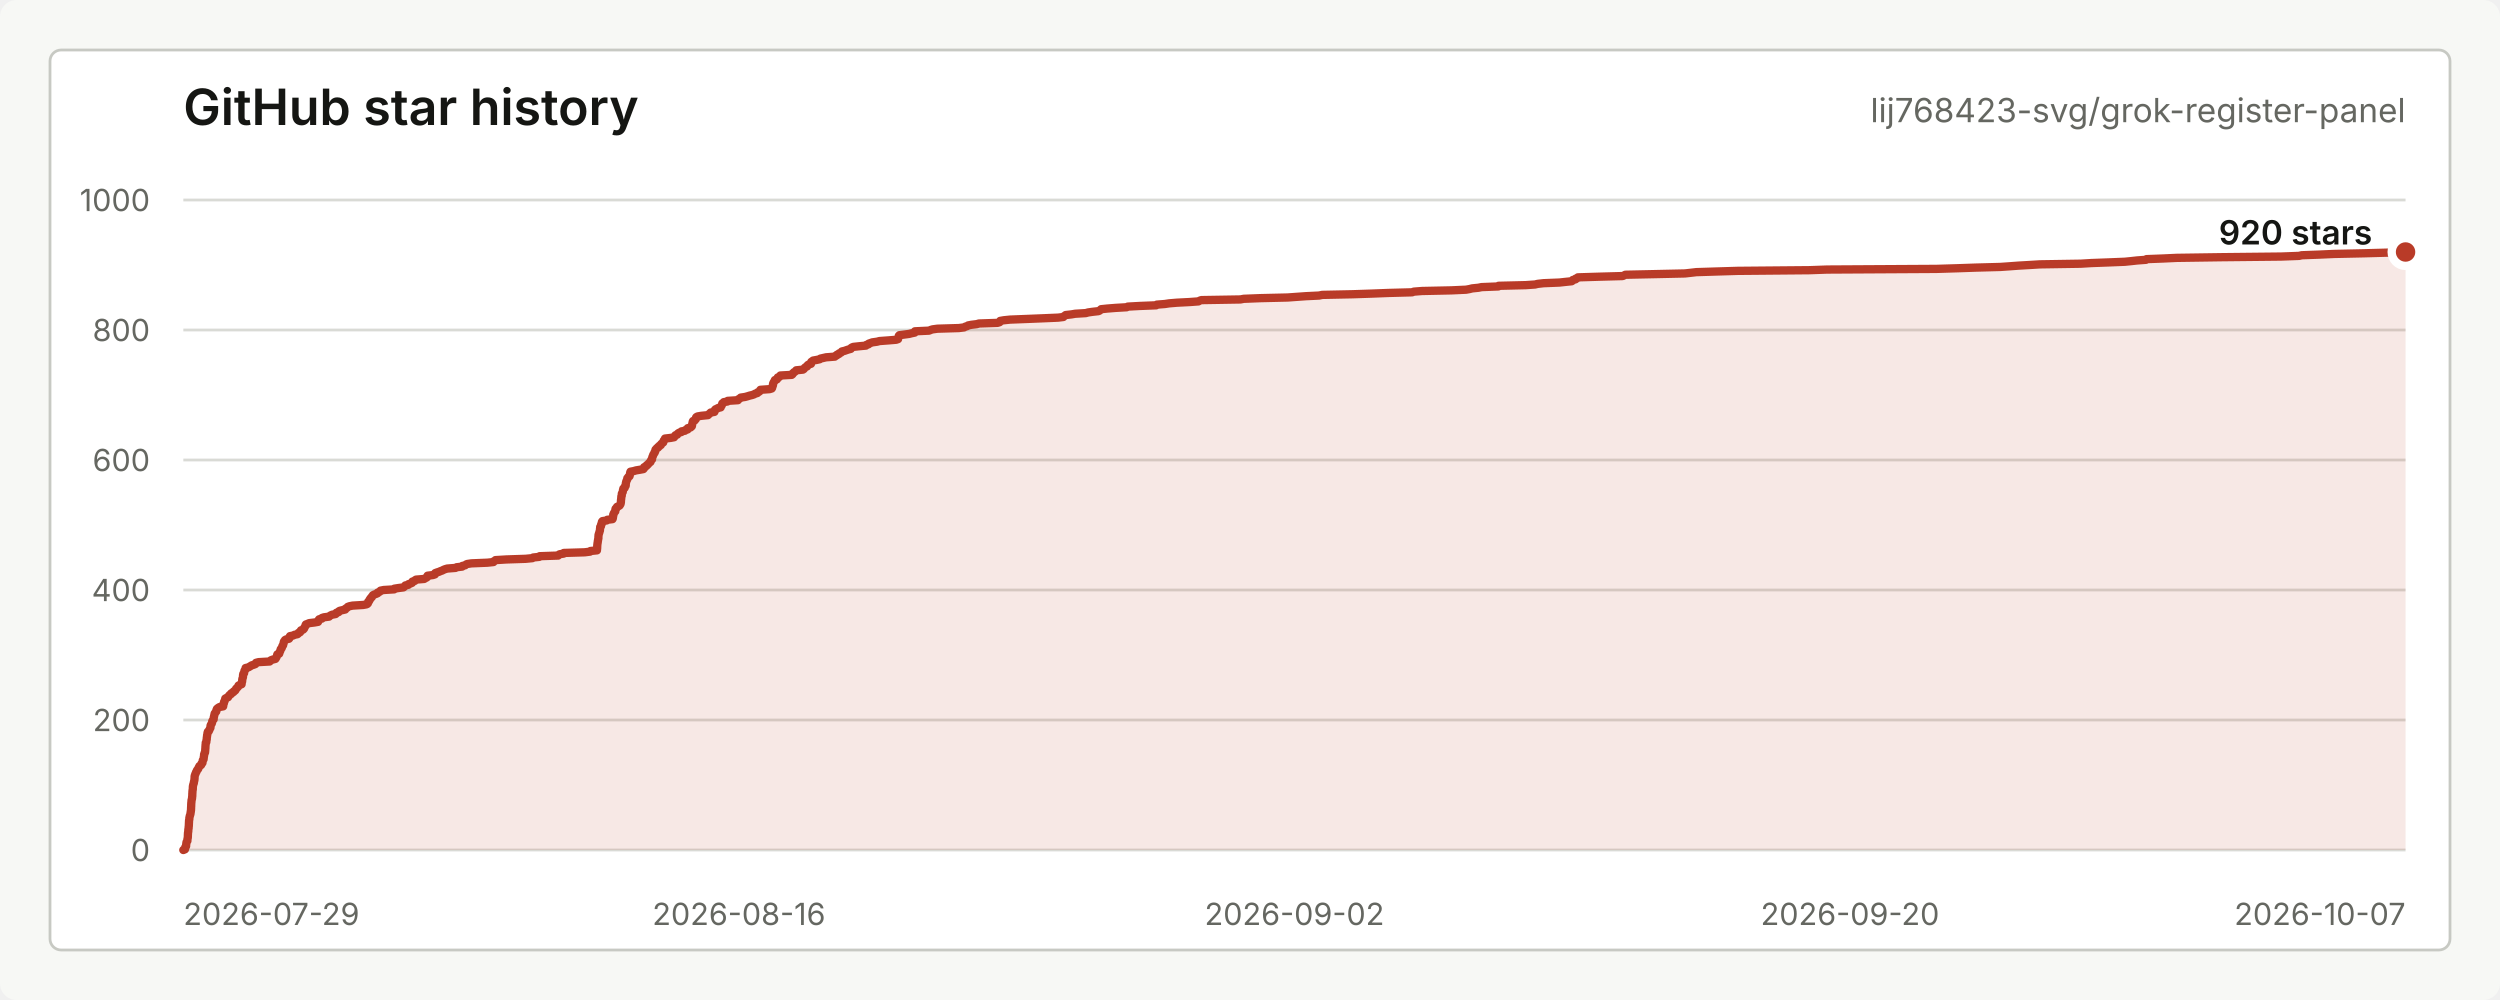
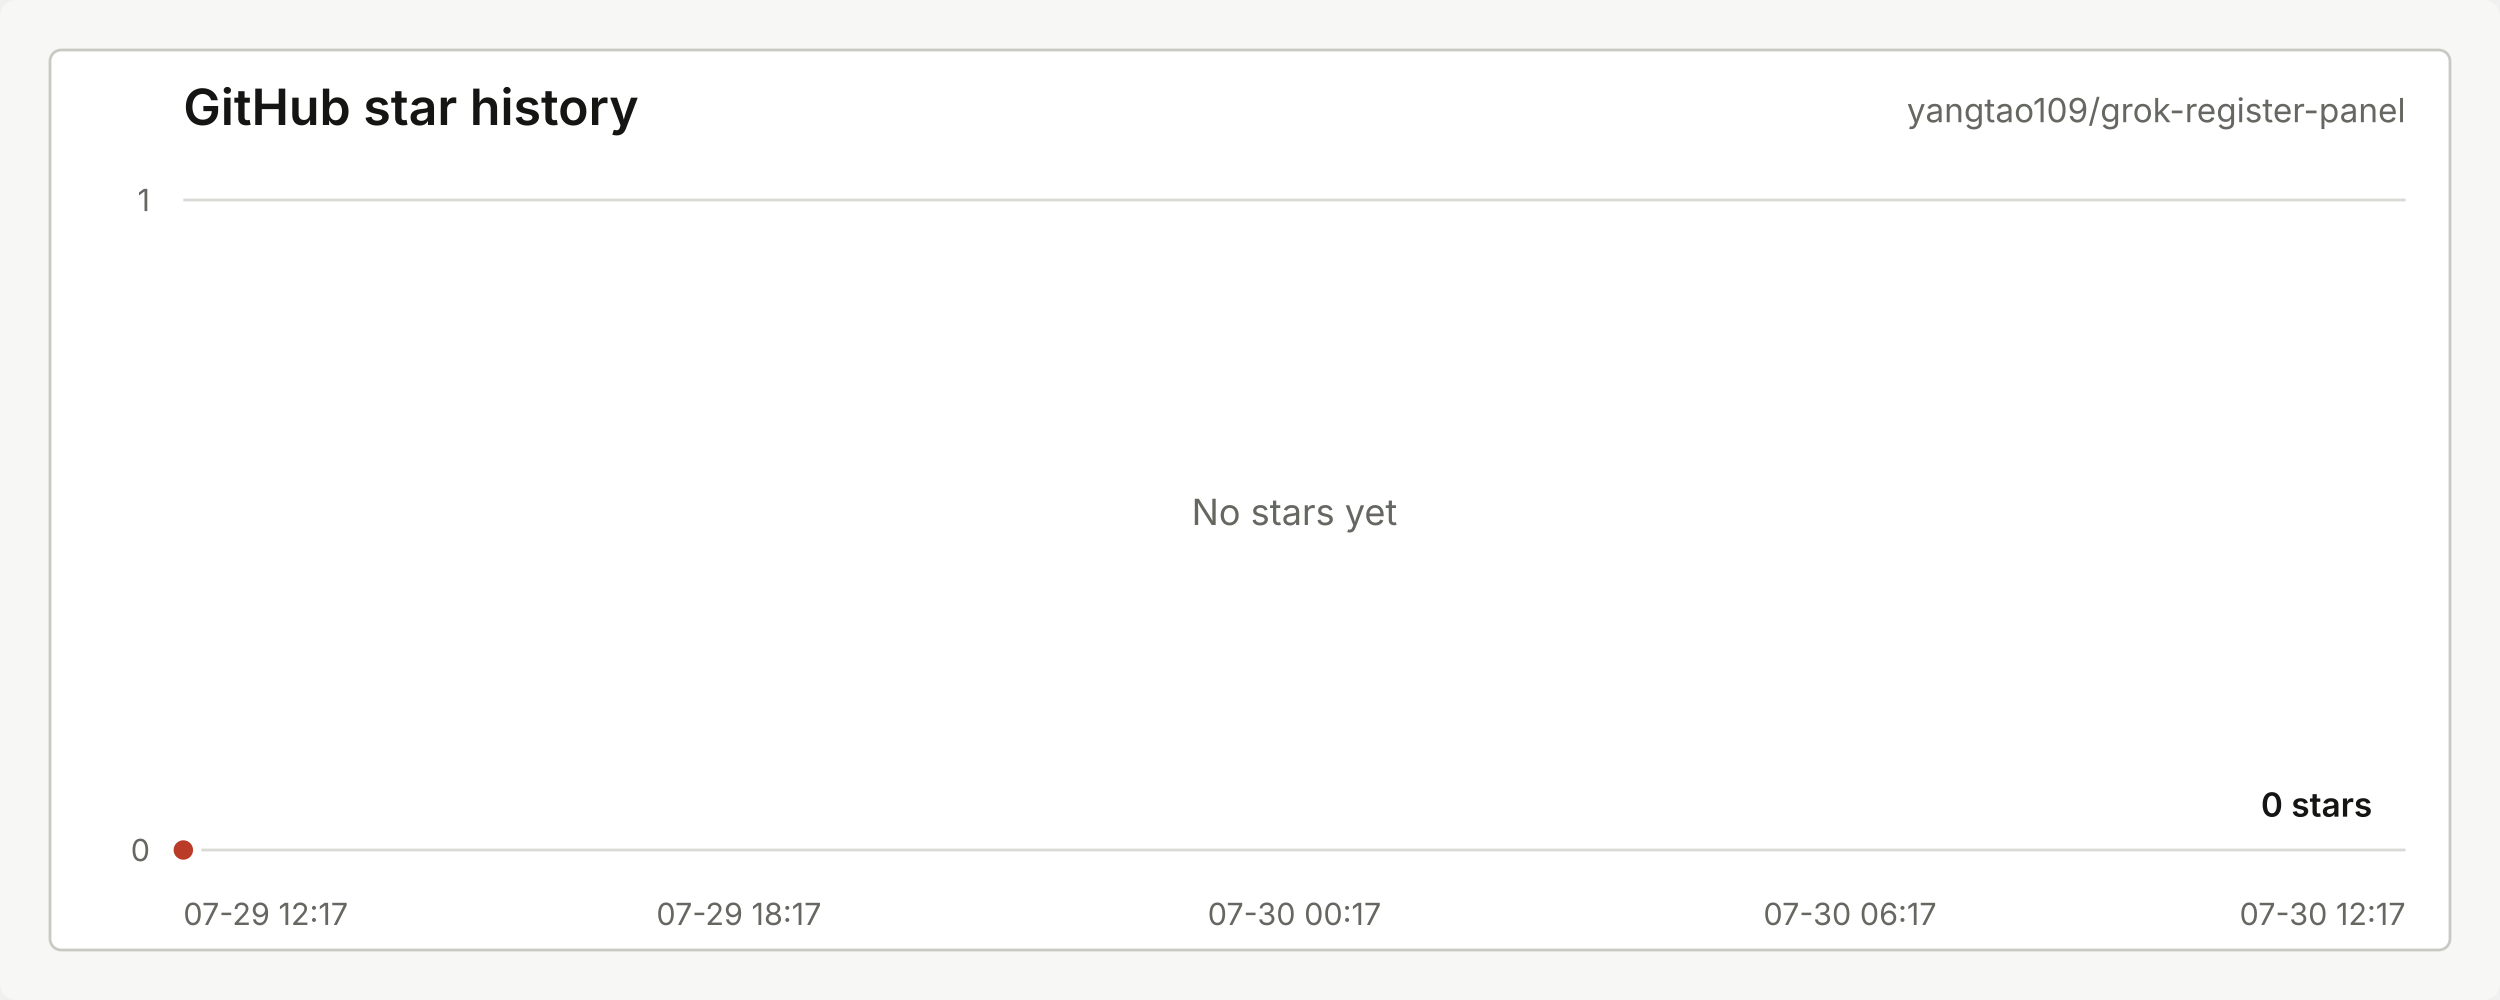
<svg xmlns="http://www.w3.org/2000/svg" width="900" height="360" viewBox="0 0 900 360" role="img" aria-labelledby="title desc">
  <style>
    text { font-family: -apple-system, BlinkMacSystemFont, "Segoe UI", sans-serif; letter-spacing: 0; }
    .title { fill: #151613; font-size: 18px; font-weight: 600; }
    .repo { fill: #656761; font-size: 12px; }
    .axis { fill: #656761; font-size: 11px; }
    .grid { stroke: #d9dad5; stroke-width: 1; }
    .line { fill: none; stroke: #b93b28; stroke-width: 3; stroke-linecap: round; stroke-linejoin: round; }
    .area { fill: #b93b28; fill-opacity: 0.12; }
    .dot { fill: #b93b28; stroke: #ffffff; stroke-width: 3; }
    .value { fill: #151613; font-size: 12px; font-weight: 600; }
    .empty { fill: #656761; font-size: 13px; }
  </style>
  <rect width="900" height="360" rx="6" fill="#f7f8f5" />
  <rect x="18" y="18" width="864" height="324" rx="4" fill="#ffffff" stroke="#c7c9c3" />
  <text class="title" x="66" y="45">GitHub star history</text>
-   <text class="repo" x="866" y="44" text-anchor="end">lij768423-svg/grok-register-panel</text>
+   <text class="repo" x="866" y="44" text-anchor="end">yangtao109/grok-register-panel</text>
  <line class="grid" x1="66" y1="306.00" x2="866" y2="306.00" />
-   <line class="grid" x1="66" y1="259.20" x2="866" y2="259.20" />
-   <line class="grid" x1="66" y1="212.40" x2="866" y2="212.40" />
-   <line class="grid" x1="66" y1="165.60" x2="866" y2="165.60" />
-   <line class="grid" x1="66" y1="118.80" x2="866" y2="118.80" />
  <line class="grid" x1="66" y1="72.00" x2="866" y2="72.00" />
  <text class="axis" x="54" y="310.00" text-anchor="end">0</text>
-   <text class="axis" x="54" y="263.20" text-anchor="end">200</text>
-   <text class="axis" x="54" y="216.40" text-anchor="end">400</text>
-   <text class="axis" x="54" y="169.60" text-anchor="end">600</text>
-   <text class="axis" x="54" y="122.80" text-anchor="end">800</text>
-   <text class="axis" x="54" y="76.00" text-anchor="end">1000</text>
-   <text class="axis" x="66.00" y="333" text-anchor="start">2026-07-29</text>
-   <text class="axis" x="266.00" y="333" text-anchor="middle">2026-08-16</text>
-   <text class="axis" x="466.00" y="333" text-anchor="middle">2026-09-02</text>
-   <text class="axis" x="666.00" y="333" text-anchor="middle">2026-09-20</text>
-   <text class="axis" x="866.00" y="333" text-anchor="end">2026-10-07</text>
-   <path class="area" d="M 66.00 306.00 L 66.57 305.77 L 66.60 305.53 L 66.63 305.30 L 66.66 305.06 L 66.87 304.83 L 67.00 304.60 L 67.00 304.36 L 67.00 304.13 L 67.05 303.89 L 67.08 303.66 L 67.10 303.43 L 67.15 303.19 L 67.24 302.96 L 67.46 302.72 L 67.46 302.49 L 67.47 302.26 L 67.49 302.02 L 67.55 301.79 L 67.60 301.55 L 67.61 301.32 L 67.63 301.09 L 67.63 300.85 L 67.64 300.62 L 67.65 300.38 L 67.67 300.15 L 67.67 299.92 L 67.71 299.68 L 67.75 299.45 L 67.78 299.21 L 67.79 298.98 L 67.80 298.75 L 67.81 298.51 L 67.90 298.28 L 67.90 298.04 L 67.91 297.81 L 67.94 297.58 L 67.97 297.34 L 67.98 297.11 L 67.99 296.87 L 68.00 296.64 L 68.01 296.41 L 68.02 296.17 L 68.04 295.94 L 68.04 295.70 L 68.06 295.47 L 68.07 295.24 L 68.15 295.00 L 68.17 294.77 L 68.17 294.53 L 68.18 294.30 L 68.28 294.07 L 68.30 293.83 L 68.36 293.60 L 68.49 293.36 L 68.51 293.13 L 68.59 292.90 L 68.60 292.66 L 68.63 292.43 L 68.69 292.19 L 68.70 291.96 L 68.75 291.73 L 68.77 291.49 L 68.77 291.26 L 68.79 291.02 L 68.79 290.79 L 68.80 290.56 L 68.82 290.32 L 68.83 290.09 L 68.83 289.85 L 68.84 289.62 L 68.85 289.39 L 68.87 289.15 L 68.88 288.92 L 68.92 288.68 L 68.93 288.45 L 68.95 288.22 L 68.97 287.98 L 69.07 287.75 L 69.11 287.51 L 69.14 287.28 L 69.16 287.05 L 69.17 286.81 L 69.22 286.58 L 69.22 286.34 L 69.23 286.11 L 69.23 285.88 L 69.24 285.64 L 69.27 285.41 L 69.27 285.17 L 69.28 284.94 L 69.31 284.71 L 69.33 284.47 L 69.39 284.24 L 69.41 284.00 L 69.41 283.77 L 69.42 283.54 L 69.43 283.30 L 69.45 283.07 L 69.49 282.83 L 69.56 282.60 L 69.58 282.37 L 69.70 282.13 L 69.78 281.90 L 69.80 281.66 L 69.81 281.43 L 69.91 281.20 L 69.95 280.96 L 70.00 280.73 L 70.00 280.49 L 70.04 280.26 L 70.05 280.03 L 70.05 279.79 L 70.06 279.56 L 70.10 279.32 L 70.17 279.09 L 70.26 278.86 L 70.32 278.62 L 70.48 278.39 L 70.53 278.15 L 70.61 277.92 L 70.80 277.69 L 70.86 277.45 L 70.97 277.22 L 71.20 276.98 L 71.38 276.75 L 71.43 276.52 L 71.54 276.28 L 71.70 276.05 L 71.78 275.81 L 72.17 275.58 L 72.43 275.35 L 72.48 275.11 L 72.54 274.88 L 72.87 274.64 L 72.92 274.41 L 72.92 274.18 L 72.98 273.94 L 73.00 273.71 L 73.23 273.47 L 73.32 273.24 L 73.32 273.01 L 73.35 272.77 L 73.37 272.54 L 73.42 272.30 L 73.46 272.07 L 73.47 271.84 L 73.47 271.60 L 73.62 271.37 L 73.62 271.13 L 73.81 270.90 L 73.83 270.67 L 73.85 270.43 L 73.87 270.20 L 73.89 269.96 L 73.90 269.73 L 73.92 269.50 L 73.95 269.26 L 73.95 269.03 L 73.96 268.79 L 73.98 268.56 L 74.00 268.33 L 74.01 268.09 L 74.06 267.86 L 74.07 267.62 L 74.07 267.39 L 74.27 267.16 L 74.30 266.92 L 74.30 266.69 L 74.35 266.45 L 74.42 266.22 L 74.43 265.99 L 74.43 265.75 L 74.47 265.52 L 74.50 265.28 L 74.53 265.05 L 74.55 264.82 L 74.57 264.58 L 74.66 264.35 L 74.68 264.11 L 74.69 263.88 L 74.77 263.65 L 74.84 263.41 L 75.20 263.18 L 75.23 262.94 L 75.41 262.71 L 75.50 262.48 L 75.59 262.24 L 75.75 262.01 L 75.78 261.77 L 75.78 261.54 L 75.79 261.31 L 75.85 261.07 L 75.98 260.84 L 76.16 260.60 L 76.27 260.37 L 76.33 260.14 L 76.40 259.90 L 76.40 259.67 L 76.53 259.43 L 76.67 259.20 L 76.90 258.97 L 76.93 258.73 L 76.94 258.50 L 76.96 258.26 L 77.02 258.03 L 77.09 257.80 L 77.10 257.56 L 77.20 257.33 L 77.23 257.09 L 77.28 256.86 L 77.50 256.63 L 77.62 256.39 L 77.84 256.16 L 77.89 255.92 L 77.89 255.69 L 78.03 255.46 L 78.08 255.22 L 78.34 254.99 L 78.66 254.75 L 79.06 254.52 L 80.33 254.29 L 80.37 254.05 L 80.39 253.82 L 80.46 253.58 L 80.47 253.35 L 80.62 253.12 L 80.65 252.88 L 80.67 252.65 L 80.86 252.41 L 80.92 252.18 L 80.99 251.95 L 81.05 251.71 L 81.10 251.48 L 81.53 251.24 L 82.09 251.01 L 82.17 250.78 L 82.41 250.54 L 82.54 250.31 L 82.82 250.07 L 83.20 249.84 L 83.25 249.61 L 83.63 249.37 L 84.04 249.14 L 84.14 248.90 L 84.58 248.67 L 84.77 248.44 L 84.89 248.20 L 84.97 247.97 L 85.21 247.73 L 85.45 247.50 L 85.66 247.27 L 85.86 247.03 L 85.87 246.80 L 86.32 246.56 L 86.97 246.33 L 86.99 246.10 L 86.99 245.86 L 87.07 245.63 L 87.15 245.39 L 87.18 245.16 L 87.19 244.93 L 87.22 244.69 L 87.22 244.46 L 87.32 244.22 L 87.40 243.99 L 87.47 243.76 L 87.48 243.52 L 87.48 243.29 L 87.50 243.05 L 87.54 242.82 L 87.59 242.59 L 87.87 242.35 L 87.87 242.12 L 87.91 241.88 L 88.01 241.65 L 88.03 241.42 L 88.22 241.18 L 88.41 240.95 L 88.42 240.71 L 88.42 240.48 L 89.43 240.25 L 89.82 240.01 L 90.20 239.78 L 90.57 239.54 L 91.32 239.31 L 91.92 239.08 L 92.13 238.84 L 92.16 238.61 L 93.08 238.37 L 97.08 238.14 L 97.23 237.91 L 97.59 237.67 L 98.20 237.44 L 99.14 237.20 L 99.30 236.97 L 99.43 236.74 L 99.58 236.50 L 99.63 236.27 L 99.74 236.03 L 99.76 235.80 L 99.85 235.57 L 100.51 235.33 L 100.58 235.10 L 100.66 234.86 L 100.72 234.63 L 100.86 234.40 L 100.96 234.16 L 101.00 233.93 L 101.07 233.69 L 101.33 233.46 L 101.44 233.23 L 101.51 232.99 L 101.64 232.76 L 101.68 232.52 L 101.91 232.29 L 101.94 232.06 L 102.02 231.82 L 102.11 231.59 L 102.12 231.35 L 102.18 231.12 L 102.26 230.89 L 102.53 230.65 L 102.60 230.42 L 103.01 230.18 L 104.03 229.95 L 104.21 229.72 L 104.22 229.48 L 104.26 229.25 L 104.40 229.01 L 105.59 228.78 L 105.92 228.55 L 107.08 228.31 L 107.37 228.08 L 107.43 227.84 L 108.02 227.61 L 108.18 227.38 L 108.21 227.14 L 108.36 226.91 L 109.10 226.67 L 109.34 226.44 L 109.51 226.21 L 109.54 225.97 L 109.75 225.74 L 109.84 225.50 L 109.98 225.27 L 109.99 225.04 L 110.12 224.80 L 110.76 224.57 L 111.29 224.33 L 113.19 224.10 L 114.50 223.87 L 114.58 223.63 L 114.61 223.40 L 114.72 223.16 L 114.91 222.93 L 115.89 222.70 L 115.92 222.46 L 116.62 222.23 L 118.46 221.99 L 118.66 221.76 L 119.05 221.53 L 119.57 221.29 L 120.82 221.06 L 121.07 220.82 L 121.11 220.59 L 121.91 220.36 L 121.93 220.12 L 122.29 219.89 L 123.27 219.65 L 124.28 219.42 L 124.28 219.19 L 124.65 218.95 L 125.04 218.72 L 125.19 218.48 L 125.80 218.25 L 126.92 218.02 L 130.77 217.78 L 132.02 217.55 L 132.36 217.31 L 132.51 217.08 L 132.55 216.85 L 132.56 216.61 L 132.87 216.38 L 132.98 216.14 L 133.04 215.91 L 133.27 215.68 L 133.34 215.44 L 133.59 215.21 L 133.86 214.97 L 133.90 214.74 L 134.16 214.51 L 134.25 214.27 L 134.72 214.04 L 135.40 213.80 L 135.92 213.57 L 135.94 213.34 L 136.55 213.10 L 136.90 212.87 L 136.99 212.63 L 138.14 212.40 L 141.89 212.17 L 141.93 211.93 L 143.37 211.70 L 145.22 211.46 L 145.54 211.23 L 145.73 211.00 L 145.92 210.76 L 147.02 210.53 L 147.06 210.29 L 147.81 210.06 L 148.33 209.83 L 148.46 209.59 L 148.47 209.36 L 149.33 209.12 L 149.41 208.89 L 149.79 208.66 L 152.69 208.42 L 153.03 208.19 L 153.52 207.95 L 153.82 207.72 L 153.90 207.49 L 153.93 207.25 L 155.84 207.02 L 156.57 206.78 L 156.60 206.55 L 156.67 206.32 L 157.29 206.08 L 158.04 205.85 L 158.57 205.61 L 159.22 205.38 L 159.63 205.15 L 160.21 204.91 L 161.00 204.68 L 164.00 204.44 L 164.36 204.21 L 166.37 203.98 L 166.41 203.74 L 167.45 203.51 L 167.68 203.27 L 168.18 203.04 L 169.71 202.81 L 175.45 202.57 L 177.64 202.34 L 177.69 202.10 L 178.20 201.87 L 178.37 201.64 L 182.37 201.40 L 189.24 201.17 L 191.68 200.93 L 191.95 200.70 L 194.17 200.47 L 194.27 200.23 L 200.94 200.00 L 201.08 199.76 L 201.44 199.53 L 202.93 199.30 L 202.95 199.06 L 210.49 198.83 L 212.42 198.59 L 212.56 198.36 L 214.90 198.13 L 214.91 197.89 L 214.94 197.66 L 214.97 197.42 L 214.98 197.19 L 214.99 196.96 L 215.00 196.72 L 215.01 196.49 L 215.02 196.25 L 215.06 196.02 L 215.08 195.79 L 215.10 195.55 L 215.18 195.32 L 215.19 195.08 L 215.21 194.85 L 215.27 194.62 L 215.30 194.38 L 215.32 194.15 L 215.42 193.91 L 215.42 193.68 L 215.42 193.45 L 215.43 193.21 L 215.45 192.98 L 215.47 192.74 L 215.48 192.51 L 215.58 192.28 L 215.63 192.04 L 215.72 191.81 L 215.79 191.57 L 215.83 191.34 L 215.95 191.11 L 215.98 190.87 L 215.99 190.64 L 216.00 190.40 L 216.05 190.17 L 216.06 189.94 L 216.07 189.70 L 216.33 189.47 L 216.38 189.23 L 216.41 189.00 L 216.42 188.77 L 216.65 188.53 L 216.65 188.30 L 216.65 188.06 L 216.71 187.83 L 216.91 187.60 L 218.41 187.36 L 218.61 187.13 L 220.49 186.89 L 220.61 186.66 L 220.64 186.43 L 220.67 186.19 L 220.71 185.96 L 220.76 185.72 L 220.76 185.49 L 220.77 185.26 L 220.94 185.02 L 220.96 184.79 L 221.17 184.55 L 221.24 184.32 L 221.50 184.09 L 221.50 183.85 L 221.55 183.62 L 221.55 183.38 L 221.61 183.15 L 221.95 182.92 L 221.98 182.68 L 222.16 182.45 L 222.71 182.21 L 223.07 181.98 L 223.20 181.75 L 223.37 181.51 L 223.43 181.28 L 223.47 181.04 L 223.52 180.81 L 223.53 180.58 L 223.54 180.34 L 223.55 180.11 L 223.59 179.87 L 223.62 179.64 L 223.64 179.41 L 223.66 179.17 L 223.68 178.94 L 223.69 178.70 L 223.83 178.47 L 223.84 178.24 L 223.84 178.00 L 223.85 177.77 L 223.92 177.53 L 224.12 177.30 L 224.19 177.07 L 224.23 176.83 L 224.26 176.60 L 224.28 176.36 L 224.37 176.13 L 224.40 175.90 L 224.86 175.66 L 224.87 175.43 L 224.92 175.19 L 225.20 174.96 L 225.27 174.73 L 225.27 174.49 L 225.28 174.26 L 225.29 174.02 L 225.36 173.79 L 225.40 173.56 L 225.46 173.32 L 225.57 173.09 L 225.66 172.85 L 225.80 172.62 L 225.81 172.39 L 225.84 172.15 L 226.15 171.92 L 226.21 171.68 L 226.61 171.45 L 226.69 171.22 L 226.74 170.98 L 226.79 170.75 L 226.81 170.51 L 226.84 170.28 L 226.89 170.05 L 226.98 169.81 L 228.17 169.58 L 228.97 169.34 L 230.36 169.11 L 231.60 168.88 L 231.82 168.64 L 231.84 168.41 L 231.90 168.17 L 232.41 167.94 L 232.73 167.71 L 232.81 167.47 L 233.21 167.24 L 233.35 167.00 L 233.65 166.77 L 233.80 166.54 L 234.17 166.30 L 234.17 166.07 L 234.37 165.83 L 234.43 165.60 L 234.73 165.37 L 234.74 165.13 L 234.77 164.90 L 234.83 164.66 L 234.87 164.43 L 235.03 164.20 L 235.12 163.96 L 235.16 163.73 L 235.33 163.49 L 235.43 163.26 L 235.64 163.03 L 235.65 162.79 L 235.86 162.56 L 235.91 162.32 L 235.93 162.09 L 236.00 161.86 L 236.27 161.62 L 236.41 161.39 L 236.86 161.15 L 236.90 160.92 L 237.33 160.69 L 237.41 160.45 L 237.90 160.22 L 237.93 159.98 L 238.13 159.75 L 238.41 159.52 L 238.76 159.28 L 238.80 159.05 L 238.88 158.81 L 238.97 158.58 L 239.26 158.35 L 239.33 158.11 L 239.40 157.88 L 241.45 157.64 L 242.67 157.41 L 242.75 157.18 L 242.99 156.94 L 243.13 156.71 L 243.79 156.47 L 243.88 156.24 L 244.13 156.01 L 244.51 155.77 L 245.29 155.54 L 245.33 155.30 L 246.56 155.07 L 246.72 154.84 L 247.54 154.60 L 247.57 154.37 L 247.60 154.13 L 248.56 153.90 L 248.84 153.67 L 249.07 153.43 L 249.12 153.20 L 249.16 152.96 L 249.16 152.73 L 249.25 152.50 L 249.30 152.26 L 249.34 152.03 L 249.39 151.79 L 249.51 151.56 L 250.13 151.33 L 250.19 151.09 L 250.51 150.86 L 250.51 150.62 L 250.54 150.39 L 250.69 150.16 L 251.11 149.92 L 252.49 149.69 L 254.85 149.45 L 255.06 149.22 L 255.36 148.99 L 255.62 148.75 L 255.84 148.52 L 257.19 148.28 L 257.21 148.05 L 257.31 147.82 L 257.36 147.58 L 257.57 147.35 L 258.15 147.11 L 258.49 146.88 L 259.45 146.65 L 259.51 146.41 L 259.65 146.18 L 259.82 145.94 L 259.91 145.71 L 259.96 145.48 L 260.03 145.24 L 260.41 145.01 L 260.57 144.77 L 261.90 144.54 L 261.97 144.31 L 265.65 144.07 L 265.66 143.84 L 266.07 143.60 L 266.48 143.37 L 266.65 143.14 L 268.23 142.90 L 269.08 142.67 L 269.83 142.43 L 270.79 142.20 L 271.46 141.97 L 271.83 141.73 L 272.64 141.50 L 272.73 141.26 L 273.31 141.03 L 273.53 140.80 L 273.60 140.56 L 273.75 140.33 L 277.05 140.09 L 277.82 139.86 L 277.97 139.63 L 277.98 139.39 L 278.07 139.16 L 278.18 138.92 L 278.28 138.69 L 278.28 138.46 L 278.29 138.22 L 278.36 137.99 L 278.48 137.75 L 278.59 137.52 L 278.78 137.29 L 278.94 137.05 L 278.96 136.82 L 279.67 136.58 L 279.84 136.35 L 279.93 136.12 L 280.00 135.88 L 280.62 135.65 L 280.78 135.41 L 280.93 135.18 L 285.01 134.95 L 285.30 134.71 L 285.30 134.48 L 285.68 134.24 L 285.81 134.01 L 286.25 133.78 L 286.48 133.54 L 286.65 133.31 L 289.04 133.07 L 289.39 132.84 L 289.52 132.61 L 289.76 132.37 L 290.04 132.14 L 290.56 131.90 L 290.64 131.67 L 290.78 131.44 L 291.17 131.20 L 291.96 130.97 L 291.98 130.73 L 292.00 130.50 L 292.07 130.27 L 292.43 130.03 L 292.72 129.80 L 294.06 129.56 L 295.09 129.33 L 295.34 129.10 L 296.39 128.86 L 297.40 128.63 L 300.54 128.39 L 300.65 128.16 L 301.24 127.93 L 301.33 127.69 L 301.99 127.46 L 302.08 127.22 L 302.67 126.99 L 302.99 126.76 L 303.08 126.52 L 304.08 126.29 L 304.74 126.05 L 305.44 125.82 L 306.29 125.59 L 306.33 125.35 L 306.63 125.12 L 307.18 124.88 L 309.30 124.65 L 311.73 124.42 L 311.83 124.18 L 312.67 123.95 L 312.74 123.71 L 313.40 123.48 L 314.03 123.25 L 315.75 123.01 L 316.62 122.78 L 319.84 122.54 L 322.62 122.31 L 323.30 122.08 L 323.34 121.84 L 323.40 121.61 L 323.42 121.37 L 323.55 121.14 L 323.56 120.91 L 323.78 120.67 L 325.54 120.44 L 327.31 120.20 L 328.19 119.97 L 329.31 119.74 L 329.35 119.50 L 329.38 119.27 L 334.51 119.03 L 334.97 118.80 L 335.74 118.57 L 337.49 118.33 L 345.20 118.10 L 347.08 117.86 L 347.38 117.63 L 348.21 117.40 L 348.51 117.16 L 349.69 116.93 L 351.63 116.69 L 352.43 116.46 L 359.11 116.23 L 359.86 115.99 L 359.91 115.76 L 360.07 115.52 L 361.40 115.29 L 363.64 115.06 L 369.66 114.82 L 375.36 114.59 L 380.91 114.35 L 382.80 114.12 L 382.97 113.89 L 383.35 113.65 L 383.64 113.42 L 385.73 113.18 L 387.07 112.95 L 390.87 112.72 L 391.72 112.48 L 393.33 112.25 L 395.47 112.01 L 395.92 111.78 L 396.16 111.55 L 396.41 111.31 L 398.63 111.08 L 401.61 110.84 L 405.60 110.61 L 406.00 110.38 L 410.42 110.14 L 416.22 109.91 L 416.46 109.67 L 419.36 109.44 L 420.87 109.21 L 423.70 108.97 L 428.18 108.74 L 431.45 108.50 L 431.82 108.27 L 432.47 108.04 L 446.56 107.80 L 447.75 107.57 L 453.82 107.33 L 463.57 107.10 L 466.76 106.87 L 470.12 106.63 L 474.86 106.40 L 476.01 106.16 L 486.95 105.93 L 493.77 105.70 L 499.90 105.46 L 508.38 105.23 L 508.97 104.99 L 511.93 104.76 L 522.53 104.53 L 527.77 104.29 L 529.05 104.06 L 529.98 103.82 L 532.25 103.59 L 533.37 103.36 L 539.40 103.12 L 539.47 102.89 L 549.29 102.65 L 552.62 102.42 L 553.57 102.19 L 555.70 101.95 L 561.38 101.72 L 563.55 101.48 L 565.79 101.25 L 566.13 101.02 L 566.23 100.78 L 567.21 100.55 L 567.23 100.31 L 567.92 100.08 L 568.04 99.85 L 575.75 99.61 L 584.16 99.38 L 584.68 99.14 L 585.13 98.91 L 595.89 98.68 L 606.58 98.44 L 608.64 98.21 L 610.69 97.97 L 617.97 97.74 L 625.55 97.51 L 651.43 97.27 L 657.75 97.04 L 697.13 96.80 L 704.67 96.57 L 711.26 96.34 L 720.11 96.10 L 723.42 95.87 L 726.64 95.63 L 730.63 95.40 L 734.36 95.17 L 749.10 94.93 L 752.89 94.70 L 759.30 94.46 L 764.96 94.23 L 767.23 94.00 L 769.40 93.76 L 772.55 93.53 L 772.72 93.29 L 778.71 93.06 L 783.65 92.83 L 799.89 92.59 L 821.22 92.36 L 827.65 92.12 L 828.62 91.89 L 834.95 91.66 L 840.22 91.42 L 850.83 91.19 L 859.49 90.95 L 866.00 90.72 L 866.00 306 L 66.00 306 Z" />
-   <path class="line" d="M 66.00 306.00 L 66.57 305.77 L 66.60 305.53 L 66.63 305.30 L 66.66 305.06 L 66.87 304.83 L 67.00 304.60 L 67.00 304.36 L 67.00 304.13 L 67.05 303.89 L 67.08 303.66 L 67.10 303.43 L 67.15 303.19 L 67.24 302.96 L 67.46 302.72 L 67.46 302.49 L 67.47 302.26 L 67.49 302.02 L 67.55 301.79 L 67.60 301.55 L 67.61 301.32 L 67.63 301.09 L 67.63 300.85 L 67.64 300.62 L 67.65 300.38 L 67.67 300.15 L 67.67 299.92 L 67.71 299.68 L 67.75 299.45 L 67.78 299.21 L 67.79 298.98 L 67.80 298.75 L 67.81 298.51 L 67.90 298.28 L 67.90 298.04 L 67.91 297.81 L 67.94 297.58 L 67.97 297.34 L 67.98 297.11 L 67.99 296.87 L 68.00 296.64 L 68.01 296.41 L 68.02 296.17 L 68.04 295.94 L 68.04 295.70 L 68.06 295.47 L 68.07 295.24 L 68.15 295.00 L 68.17 294.77 L 68.17 294.53 L 68.18 294.30 L 68.28 294.07 L 68.30 293.83 L 68.36 293.60 L 68.49 293.36 L 68.51 293.13 L 68.59 292.90 L 68.60 292.66 L 68.63 292.43 L 68.69 292.19 L 68.70 291.96 L 68.75 291.73 L 68.77 291.49 L 68.77 291.26 L 68.79 291.02 L 68.79 290.79 L 68.80 290.56 L 68.82 290.32 L 68.83 290.09 L 68.83 289.85 L 68.84 289.62 L 68.85 289.39 L 68.87 289.15 L 68.88 288.92 L 68.92 288.68 L 68.93 288.45 L 68.95 288.22 L 68.97 287.98 L 69.07 287.75 L 69.11 287.51 L 69.14 287.28 L 69.16 287.05 L 69.17 286.81 L 69.22 286.58 L 69.22 286.34 L 69.23 286.11 L 69.23 285.88 L 69.24 285.64 L 69.27 285.41 L 69.27 285.17 L 69.28 284.94 L 69.31 284.71 L 69.33 284.47 L 69.39 284.24 L 69.41 284.00 L 69.41 283.77 L 69.42 283.54 L 69.43 283.30 L 69.45 283.07 L 69.49 282.83 L 69.56 282.60 L 69.58 282.37 L 69.70 282.13 L 69.78 281.90 L 69.80 281.66 L 69.81 281.43 L 69.91 281.20 L 69.95 280.96 L 70.00 280.73 L 70.00 280.49 L 70.04 280.26 L 70.05 280.03 L 70.05 279.79 L 70.06 279.56 L 70.10 279.32 L 70.17 279.09 L 70.26 278.86 L 70.32 278.62 L 70.48 278.39 L 70.53 278.15 L 70.61 277.92 L 70.80 277.69 L 70.86 277.45 L 70.97 277.22 L 71.20 276.98 L 71.38 276.75 L 71.43 276.52 L 71.54 276.28 L 71.70 276.05 L 71.78 275.81 L 72.17 275.58 L 72.43 275.35 L 72.48 275.11 L 72.54 274.88 L 72.87 274.64 L 72.92 274.41 L 72.92 274.18 L 72.98 273.94 L 73.00 273.71 L 73.23 273.47 L 73.32 273.24 L 73.32 273.01 L 73.35 272.77 L 73.37 272.54 L 73.42 272.30 L 73.46 272.07 L 73.47 271.84 L 73.47 271.60 L 73.62 271.37 L 73.62 271.13 L 73.81 270.90 L 73.83 270.67 L 73.85 270.43 L 73.87 270.20 L 73.89 269.96 L 73.90 269.73 L 73.92 269.50 L 73.95 269.26 L 73.95 269.03 L 73.96 268.79 L 73.98 268.56 L 74.00 268.33 L 74.01 268.09 L 74.06 267.86 L 74.07 267.62 L 74.07 267.39 L 74.27 267.16 L 74.30 266.92 L 74.30 266.69 L 74.35 266.45 L 74.42 266.22 L 74.43 265.99 L 74.43 265.75 L 74.47 265.52 L 74.50 265.28 L 74.53 265.05 L 74.55 264.82 L 74.57 264.58 L 74.66 264.35 L 74.68 264.11 L 74.69 263.88 L 74.77 263.65 L 74.84 263.41 L 75.20 263.18 L 75.23 262.94 L 75.41 262.71 L 75.50 262.48 L 75.59 262.24 L 75.75 262.01 L 75.78 261.77 L 75.78 261.54 L 75.79 261.31 L 75.85 261.07 L 75.98 260.84 L 76.16 260.60 L 76.27 260.37 L 76.33 260.14 L 76.40 259.90 L 76.40 259.67 L 76.53 259.43 L 76.67 259.20 L 76.90 258.97 L 76.93 258.73 L 76.94 258.50 L 76.96 258.26 L 77.02 258.03 L 77.09 257.80 L 77.10 257.56 L 77.20 257.33 L 77.23 257.09 L 77.28 256.86 L 77.50 256.63 L 77.62 256.39 L 77.84 256.16 L 77.89 255.92 L 77.89 255.69 L 78.03 255.46 L 78.08 255.22 L 78.34 254.99 L 78.66 254.75 L 79.06 254.52 L 80.33 254.29 L 80.37 254.05 L 80.39 253.82 L 80.46 253.58 L 80.47 253.35 L 80.62 253.12 L 80.65 252.88 L 80.67 252.65 L 80.86 252.41 L 80.92 252.18 L 80.99 251.95 L 81.05 251.71 L 81.10 251.48 L 81.53 251.24 L 82.09 251.01 L 82.17 250.78 L 82.41 250.54 L 82.54 250.31 L 82.82 250.07 L 83.20 249.84 L 83.25 249.61 L 83.63 249.37 L 84.04 249.14 L 84.14 248.90 L 84.58 248.67 L 84.77 248.44 L 84.89 248.20 L 84.97 247.97 L 85.21 247.73 L 85.45 247.50 L 85.66 247.27 L 85.86 247.03 L 85.87 246.80 L 86.32 246.56 L 86.97 246.33 L 86.99 246.10 L 86.99 245.86 L 87.07 245.63 L 87.15 245.39 L 87.18 245.16 L 87.19 244.93 L 87.22 244.69 L 87.22 244.46 L 87.32 244.22 L 87.40 243.99 L 87.47 243.76 L 87.48 243.52 L 87.48 243.29 L 87.50 243.05 L 87.54 242.82 L 87.59 242.59 L 87.87 242.35 L 87.87 242.12 L 87.91 241.88 L 88.01 241.65 L 88.03 241.42 L 88.22 241.18 L 88.41 240.95 L 88.42 240.71 L 88.42 240.48 L 89.43 240.25 L 89.82 240.01 L 90.20 239.78 L 90.57 239.54 L 91.32 239.31 L 91.92 239.08 L 92.13 238.84 L 92.16 238.61 L 93.08 238.37 L 97.08 238.14 L 97.23 237.91 L 97.59 237.67 L 98.20 237.44 L 99.14 237.20 L 99.30 236.97 L 99.43 236.74 L 99.58 236.50 L 99.63 236.27 L 99.74 236.03 L 99.76 235.80 L 99.85 235.57 L 100.51 235.33 L 100.58 235.10 L 100.66 234.86 L 100.72 234.63 L 100.86 234.40 L 100.96 234.16 L 101.00 233.93 L 101.07 233.69 L 101.33 233.46 L 101.44 233.23 L 101.51 232.99 L 101.64 232.76 L 101.68 232.52 L 101.91 232.29 L 101.94 232.06 L 102.02 231.82 L 102.11 231.59 L 102.12 231.35 L 102.18 231.12 L 102.26 230.89 L 102.53 230.65 L 102.60 230.42 L 103.01 230.18 L 104.03 229.95 L 104.21 229.72 L 104.22 229.48 L 104.26 229.25 L 104.40 229.01 L 105.59 228.78 L 105.92 228.55 L 107.08 228.31 L 107.37 228.08 L 107.43 227.84 L 108.02 227.61 L 108.18 227.38 L 108.21 227.14 L 108.36 226.91 L 109.10 226.67 L 109.34 226.44 L 109.51 226.21 L 109.54 225.97 L 109.75 225.74 L 109.84 225.50 L 109.98 225.27 L 109.99 225.04 L 110.12 224.80 L 110.76 224.57 L 111.29 224.33 L 113.19 224.10 L 114.50 223.87 L 114.58 223.63 L 114.61 223.40 L 114.72 223.16 L 114.91 222.93 L 115.89 222.70 L 115.92 222.46 L 116.62 222.23 L 118.46 221.99 L 118.66 221.76 L 119.05 221.53 L 119.57 221.29 L 120.82 221.06 L 121.07 220.82 L 121.11 220.59 L 121.91 220.36 L 121.93 220.12 L 122.29 219.89 L 123.27 219.65 L 124.28 219.42 L 124.28 219.19 L 124.65 218.95 L 125.04 218.72 L 125.19 218.48 L 125.80 218.25 L 126.92 218.02 L 130.77 217.78 L 132.02 217.55 L 132.36 217.31 L 132.51 217.08 L 132.55 216.85 L 132.56 216.61 L 132.87 216.38 L 132.98 216.14 L 133.04 215.91 L 133.27 215.68 L 133.34 215.44 L 133.59 215.21 L 133.86 214.97 L 133.90 214.74 L 134.16 214.51 L 134.25 214.27 L 134.72 214.04 L 135.40 213.80 L 135.92 213.57 L 135.94 213.34 L 136.55 213.10 L 136.90 212.87 L 136.99 212.63 L 138.14 212.40 L 141.89 212.17 L 141.93 211.93 L 143.37 211.70 L 145.22 211.46 L 145.54 211.23 L 145.73 211.00 L 145.92 210.76 L 147.02 210.53 L 147.06 210.29 L 147.81 210.06 L 148.33 209.83 L 148.46 209.59 L 148.47 209.36 L 149.33 209.12 L 149.41 208.89 L 149.79 208.66 L 152.69 208.42 L 153.03 208.19 L 153.52 207.95 L 153.82 207.72 L 153.90 207.49 L 153.93 207.25 L 155.84 207.02 L 156.57 206.78 L 156.60 206.55 L 156.67 206.32 L 157.29 206.08 L 158.04 205.85 L 158.57 205.61 L 159.22 205.38 L 159.63 205.15 L 160.21 204.91 L 161.00 204.68 L 164.00 204.44 L 164.36 204.21 L 166.37 203.98 L 166.41 203.74 L 167.45 203.51 L 167.68 203.27 L 168.18 203.04 L 169.71 202.81 L 175.45 202.57 L 177.64 202.34 L 177.69 202.10 L 178.20 201.87 L 178.37 201.64 L 182.37 201.40 L 189.24 201.17 L 191.68 200.93 L 191.95 200.70 L 194.17 200.47 L 194.27 200.23 L 200.94 200.00 L 201.08 199.76 L 201.44 199.53 L 202.93 199.30 L 202.95 199.06 L 210.49 198.83 L 212.42 198.59 L 212.56 198.36 L 214.90 198.13 L 214.91 197.89 L 214.94 197.66 L 214.97 197.42 L 214.98 197.19 L 214.99 196.96 L 215.00 196.72 L 215.01 196.49 L 215.02 196.25 L 215.06 196.02 L 215.08 195.79 L 215.10 195.55 L 215.18 195.32 L 215.19 195.08 L 215.21 194.85 L 215.27 194.62 L 215.30 194.38 L 215.32 194.15 L 215.42 193.91 L 215.42 193.68 L 215.42 193.45 L 215.43 193.21 L 215.45 192.98 L 215.47 192.74 L 215.48 192.51 L 215.58 192.28 L 215.63 192.04 L 215.72 191.81 L 215.79 191.57 L 215.83 191.34 L 215.95 191.11 L 215.98 190.87 L 215.99 190.64 L 216.00 190.40 L 216.05 190.17 L 216.06 189.94 L 216.07 189.70 L 216.33 189.47 L 216.38 189.23 L 216.41 189.00 L 216.42 188.77 L 216.65 188.53 L 216.65 188.30 L 216.65 188.06 L 216.71 187.83 L 216.91 187.60 L 218.41 187.36 L 218.61 187.13 L 220.49 186.89 L 220.61 186.66 L 220.64 186.43 L 220.67 186.19 L 220.71 185.96 L 220.76 185.72 L 220.76 185.49 L 220.77 185.26 L 220.94 185.02 L 220.96 184.79 L 221.17 184.55 L 221.24 184.32 L 221.50 184.09 L 221.50 183.85 L 221.55 183.62 L 221.55 183.38 L 221.61 183.15 L 221.95 182.92 L 221.98 182.68 L 222.16 182.45 L 222.71 182.21 L 223.07 181.98 L 223.20 181.75 L 223.37 181.51 L 223.43 181.28 L 223.47 181.04 L 223.52 180.81 L 223.53 180.58 L 223.54 180.34 L 223.55 180.11 L 223.59 179.87 L 223.62 179.64 L 223.64 179.41 L 223.66 179.17 L 223.68 178.94 L 223.69 178.70 L 223.83 178.47 L 223.84 178.24 L 223.84 178.00 L 223.85 177.77 L 223.92 177.53 L 224.12 177.30 L 224.19 177.07 L 224.23 176.83 L 224.26 176.60 L 224.28 176.36 L 224.37 176.13 L 224.40 175.90 L 224.86 175.66 L 224.87 175.43 L 224.92 175.19 L 225.20 174.96 L 225.27 174.73 L 225.27 174.49 L 225.28 174.26 L 225.29 174.02 L 225.36 173.79 L 225.40 173.56 L 225.46 173.32 L 225.57 173.09 L 225.66 172.85 L 225.80 172.62 L 225.81 172.39 L 225.84 172.15 L 226.15 171.92 L 226.21 171.68 L 226.61 171.45 L 226.69 171.22 L 226.74 170.98 L 226.79 170.75 L 226.81 170.51 L 226.84 170.28 L 226.89 170.05 L 226.98 169.81 L 228.17 169.58 L 228.97 169.34 L 230.36 169.11 L 231.60 168.88 L 231.82 168.64 L 231.84 168.41 L 231.90 168.17 L 232.41 167.94 L 232.73 167.71 L 232.81 167.47 L 233.21 167.24 L 233.35 167.00 L 233.65 166.77 L 233.80 166.54 L 234.17 166.30 L 234.17 166.07 L 234.37 165.83 L 234.43 165.60 L 234.73 165.37 L 234.74 165.13 L 234.77 164.90 L 234.83 164.66 L 234.87 164.43 L 235.03 164.20 L 235.12 163.96 L 235.16 163.73 L 235.33 163.49 L 235.43 163.26 L 235.64 163.03 L 235.65 162.79 L 235.86 162.56 L 235.91 162.32 L 235.93 162.09 L 236.00 161.86 L 236.27 161.62 L 236.41 161.39 L 236.86 161.15 L 236.90 160.92 L 237.33 160.69 L 237.41 160.45 L 237.90 160.22 L 237.93 159.98 L 238.13 159.75 L 238.41 159.52 L 238.76 159.28 L 238.80 159.05 L 238.88 158.81 L 238.97 158.58 L 239.26 158.35 L 239.33 158.11 L 239.40 157.88 L 241.45 157.64 L 242.67 157.41 L 242.75 157.18 L 242.99 156.94 L 243.13 156.71 L 243.79 156.47 L 243.88 156.24 L 244.13 156.01 L 244.51 155.77 L 245.29 155.54 L 245.33 155.30 L 246.56 155.07 L 246.72 154.84 L 247.54 154.60 L 247.57 154.37 L 247.60 154.13 L 248.56 153.90 L 248.84 153.67 L 249.07 153.43 L 249.12 153.20 L 249.16 152.96 L 249.16 152.73 L 249.25 152.50 L 249.30 152.26 L 249.34 152.03 L 249.39 151.79 L 249.51 151.56 L 250.13 151.33 L 250.19 151.09 L 250.51 150.86 L 250.51 150.62 L 250.54 150.39 L 250.69 150.16 L 251.11 149.92 L 252.49 149.69 L 254.85 149.45 L 255.06 149.22 L 255.36 148.99 L 255.62 148.75 L 255.84 148.52 L 257.19 148.28 L 257.21 148.05 L 257.31 147.82 L 257.36 147.58 L 257.57 147.35 L 258.15 147.11 L 258.49 146.88 L 259.45 146.65 L 259.51 146.41 L 259.65 146.18 L 259.82 145.94 L 259.91 145.71 L 259.96 145.48 L 260.03 145.24 L 260.41 145.01 L 260.57 144.77 L 261.90 144.54 L 261.97 144.31 L 265.65 144.07 L 265.66 143.84 L 266.07 143.60 L 266.48 143.37 L 266.65 143.14 L 268.23 142.90 L 269.08 142.67 L 269.83 142.43 L 270.79 142.20 L 271.46 141.97 L 271.83 141.73 L 272.64 141.50 L 272.73 141.26 L 273.31 141.03 L 273.53 140.80 L 273.60 140.56 L 273.75 140.33 L 277.05 140.09 L 277.82 139.86 L 277.97 139.63 L 277.98 139.39 L 278.07 139.16 L 278.18 138.92 L 278.28 138.69 L 278.28 138.46 L 278.29 138.22 L 278.36 137.99 L 278.48 137.75 L 278.59 137.52 L 278.78 137.29 L 278.94 137.05 L 278.96 136.82 L 279.67 136.58 L 279.84 136.35 L 279.93 136.12 L 280.00 135.88 L 280.62 135.65 L 280.78 135.41 L 280.93 135.18 L 285.01 134.95 L 285.30 134.71 L 285.30 134.48 L 285.68 134.24 L 285.81 134.01 L 286.25 133.78 L 286.48 133.54 L 286.65 133.31 L 289.04 133.07 L 289.39 132.84 L 289.52 132.61 L 289.76 132.37 L 290.04 132.14 L 290.56 131.90 L 290.64 131.67 L 290.78 131.44 L 291.17 131.20 L 291.96 130.97 L 291.98 130.73 L 292.00 130.50 L 292.07 130.27 L 292.43 130.03 L 292.72 129.80 L 294.06 129.56 L 295.09 129.33 L 295.34 129.10 L 296.39 128.86 L 297.40 128.63 L 300.54 128.39 L 300.65 128.16 L 301.24 127.93 L 301.33 127.69 L 301.99 127.46 L 302.08 127.22 L 302.67 126.99 L 302.99 126.76 L 303.08 126.52 L 304.08 126.29 L 304.74 126.05 L 305.44 125.82 L 306.29 125.59 L 306.33 125.35 L 306.63 125.12 L 307.18 124.88 L 309.30 124.65 L 311.73 124.42 L 311.83 124.18 L 312.67 123.95 L 312.74 123.71 L 313.40 123.48 L 314.03 123.25 L 315.75 123.01 L 316.62 122.78 L 319.84 122.54 L 322.62 122.31 L 323.30 122.08 L 323.34 121.84 L 323.40 121.61 L 323.42 121.37 L 323.55 121.14 L 323.56 120.91 L 323.78 120.67 L 325.54 120.44 L 327.31 120.20 L 328.19 119.97 L 329.31 119.74 L 329.35 119.50 L 329.38 119.27 L 334.51 119.03 L 334.97 118.80 L 335.74 118.57 L 337.49 118.33 L 345.20 118.10 L 347.08 117.86 L 347.38 117.63 L 348.21 117.40 L 348.51 117.16 L 349.69 116.93 L 351.63 116.69 L 352.43 116.46 L 359.11 116.23 L 359.86 115.99 L 359.91 115.76 L 360.07 115.52 L 361.40 115.29 L 363.64 115.06 L 369.66 114.82 L 375.36 114.59 L 380.91 114.35 L 382.80 114.12 L 382.97 113.89 L 383.35 113.65 L 383.64 113.42 L 385.73 113.18 L 387.07 112.95 L 390.87 112.72 L 391.72 112.48 L 393.33 112.25 L 395.47 112.01 L 395.92 111.78 L 396.16 111.55 L 396.41 111.31 L 398.63 111.08 L 401.61 110.84 L 405.60 110.61 L 406.00 110.38 L 410.42 110.14 L 416.22 109.91 L 416.46 109.67 L 419.36 109.44 L 420.87 109.21 L 423.70 108.97 L 428.18 108.74 L 431.45 108.50 L 431.82 108.27 L 432.47 108.04 L 446.56 107.80 L 447.75 107.57 L 453.82 107.33 L 463.57 107.10 L 466.76 106.87 L 470.12 106.63 L 474.86 106.40 L 476.01 106.16 L 486.95 105.93 L 493.77 105.70 L 499.90 105.46 L 508.38 105.23 L 508.97 104.99 L 511.93 104.76 L 522.53 104.53 L 527.77 104.29 L 529.05 104.06 L 529.98 103.82 L 532.25 103.59 L 533.37 103.36 L 539.40 103.12 L 539.47 102.89 L 549.29 102.65 L 552.62 102.42 L 553.57 102.19 L 555.70 101.95 L 561.38 101.72 L 563.55 101.48 L 565.79 101.25 L 566.13 101.02 L 566.23 100.78 L 567.21 100.55 L 567.23 100.31 L 567.92 100.08 L 568.04 99.85 L 575.75 99.61 L 584.16 99.38 L 584.68 99.14 L 585.13 98.91 L 595.89 98.68 L 606.58 98.44 L 608.64 98.21 L 610.69 97.97 L 617.97 97.74 L 625.55 97.51 L 651.43 97.27 L 657.75 97.04 L 697.13 96.80 L 704.67 96.57 L 711.26 96.34 L 720.11 96.10 L 723.42 95.87 L 726.64 95.63 L 730.63 95.40 L 734.36 95.17 L 749.10 94.93 L 752.89 94.70 L 759.30 94.46 L 764.96 94.23 L 767.23 94.00 L 769.40 93.76 L 772.55 93.53 L 772.72 93.29 L 778.71 93.06 L 783.65 92.83 L 799.89 92.59 L 821.22 92.36 L 827.65 92.12 L 828.62 91.89 L 834.95 91.66 L 840.22 91.42 L 850.83 91.19 L 859.49 90.95 L 866.00 90.72" />
-   <circle class="dot" cx="866.00" cy="90.72" r="5" />
-   <text class="value" x="854" y="88.00" text-anchor="end">920 stars</text>
+   <text class="axis" x="54" y="76.00" text-anchor="end">1</text>
+   <text class="axis" x="66.00" y="333" text-anchor="start">07-29 12:17</text>
+   <text class="axis" x="266.00" y="333" text-anchor="middle">07-29 18:17</text>
+   <text class="axis" x="466.00" y="333" text-anchor="middle">07-30 00:17</text>
+   <text class="axis" x="666.00" y="333" text-anchor="middle">07-30 06:17</text>
+   <text class="axis" x="866.00" y="333" text-anchor="end">07-30 12:17</text>
+   <path class="area" d="M 66.00 306.00 L 66.00 306 L 66.00 306 Z" />
+   <path class="line" d="M 66.00 306.00" />
+   <circle class="dot" cx="66.00" cy="306.00" r="5" />
+   <text class="value" x="854" y="294.00" text-anchor="end">0 stars</text>
+   <text class="empty" x="466.00" y="189.00" text-anchor="middle">No stars yet</text>
</svg>
